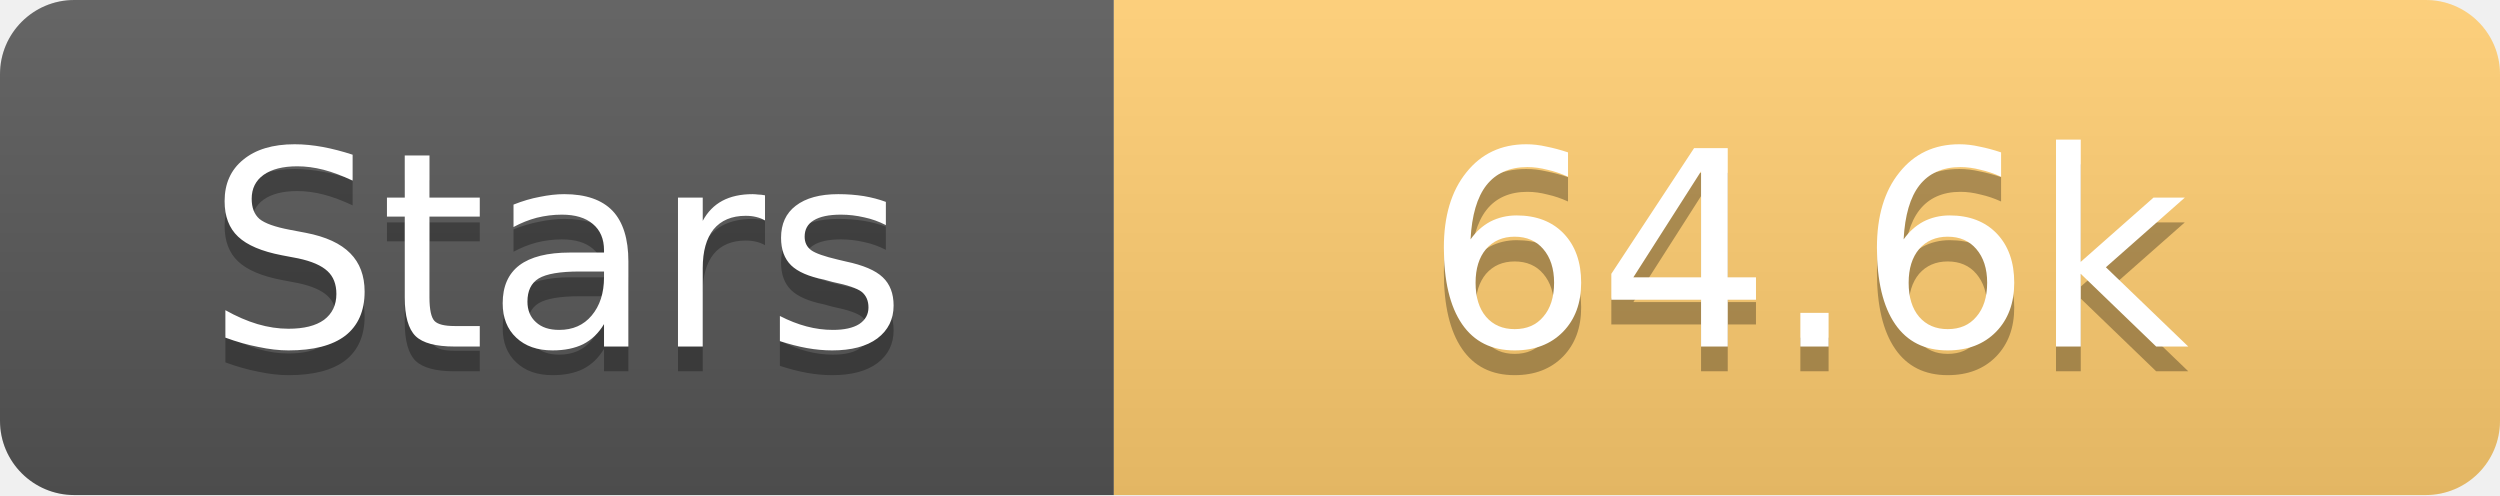
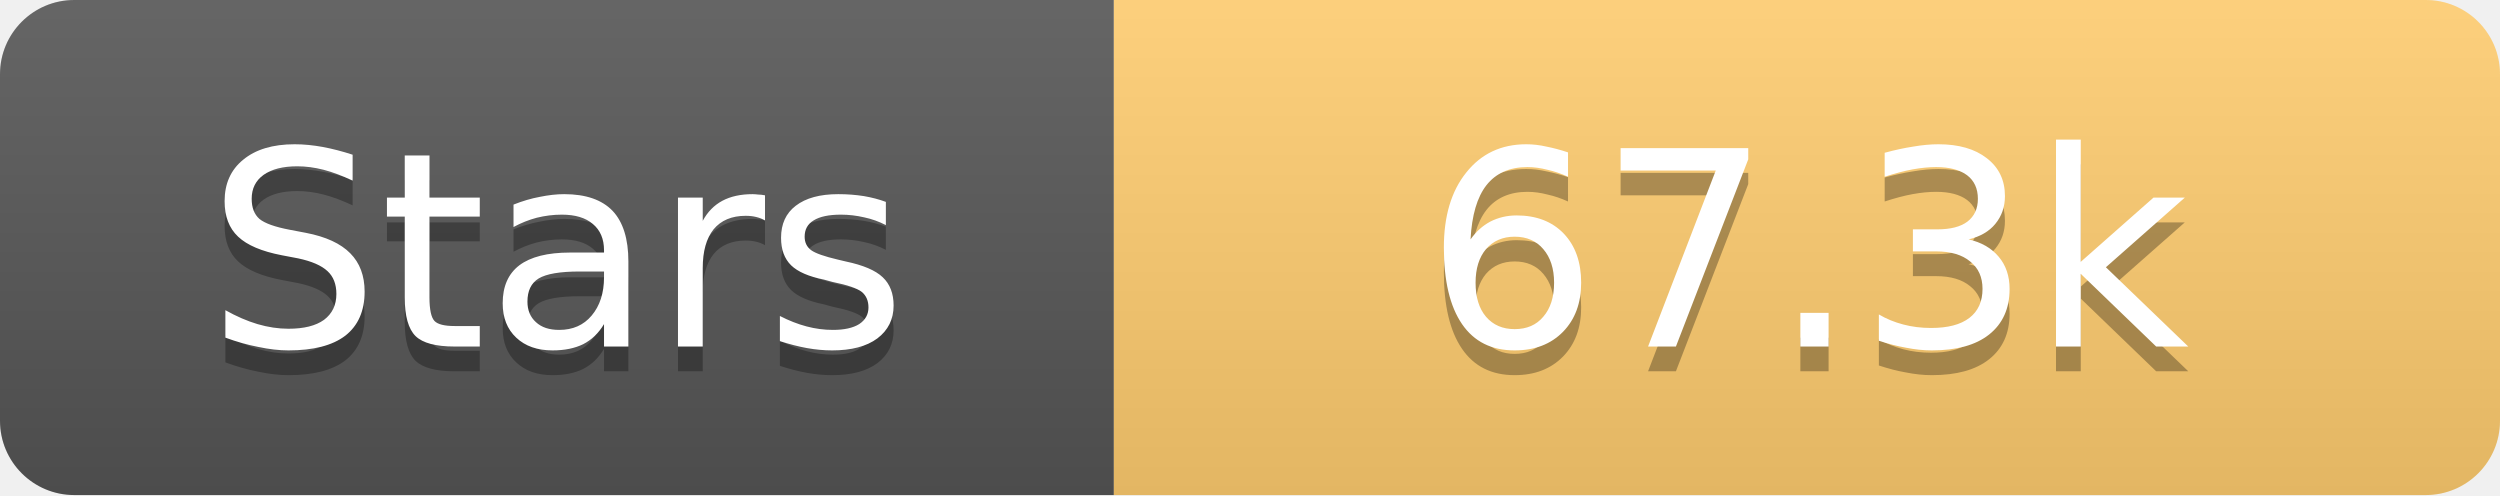
<svg xmlns="http://www.w3.org/2000/svg" width="101" height="20">
  <linearGradient id="s" x2="0" y2="100%">
    <stop offset="0" stop-color="#fff" stop-opacity=".1" />
    <stop offset="1" stop-opacity=".1" />
  </linearGradient>
  <clipPath id="r">
    <rect width="101" height="20" rx="3" fill="#fff" />
  </clipPath>
  <g clip-path="url(#r)">
    <rect width="45" height="20" fill="#555" />
    <rect x="45" width="56" height="20" fill="#fdcb6e" />
    <rect width="101" height="20" fill="url(#s)" />
  </g>
  <g fill="#fff" text-anchor="middle" font-family="Verdana,Geneva,DejaVu Sans,sans-serif" text-rendering="geometricPrecision" font-size="11">
    <text x="22.5" y="15" fill="#010101" fill-opacity=".3">Stars</text>
    <text x="22.5" y="14">Stars</text>
-     <text x="73.0" y="15" fill="#010101" fill-opacity=".3">64.6k</text>
-     <text x="73.0" y="14">64.6k</text>
+     <text x="73.0" y="15" fill="#010101" fill-opacity=".3">67.3k</text>
+     <text x="73.0" y="14">67.3k</text>
  </g>
</svg>
